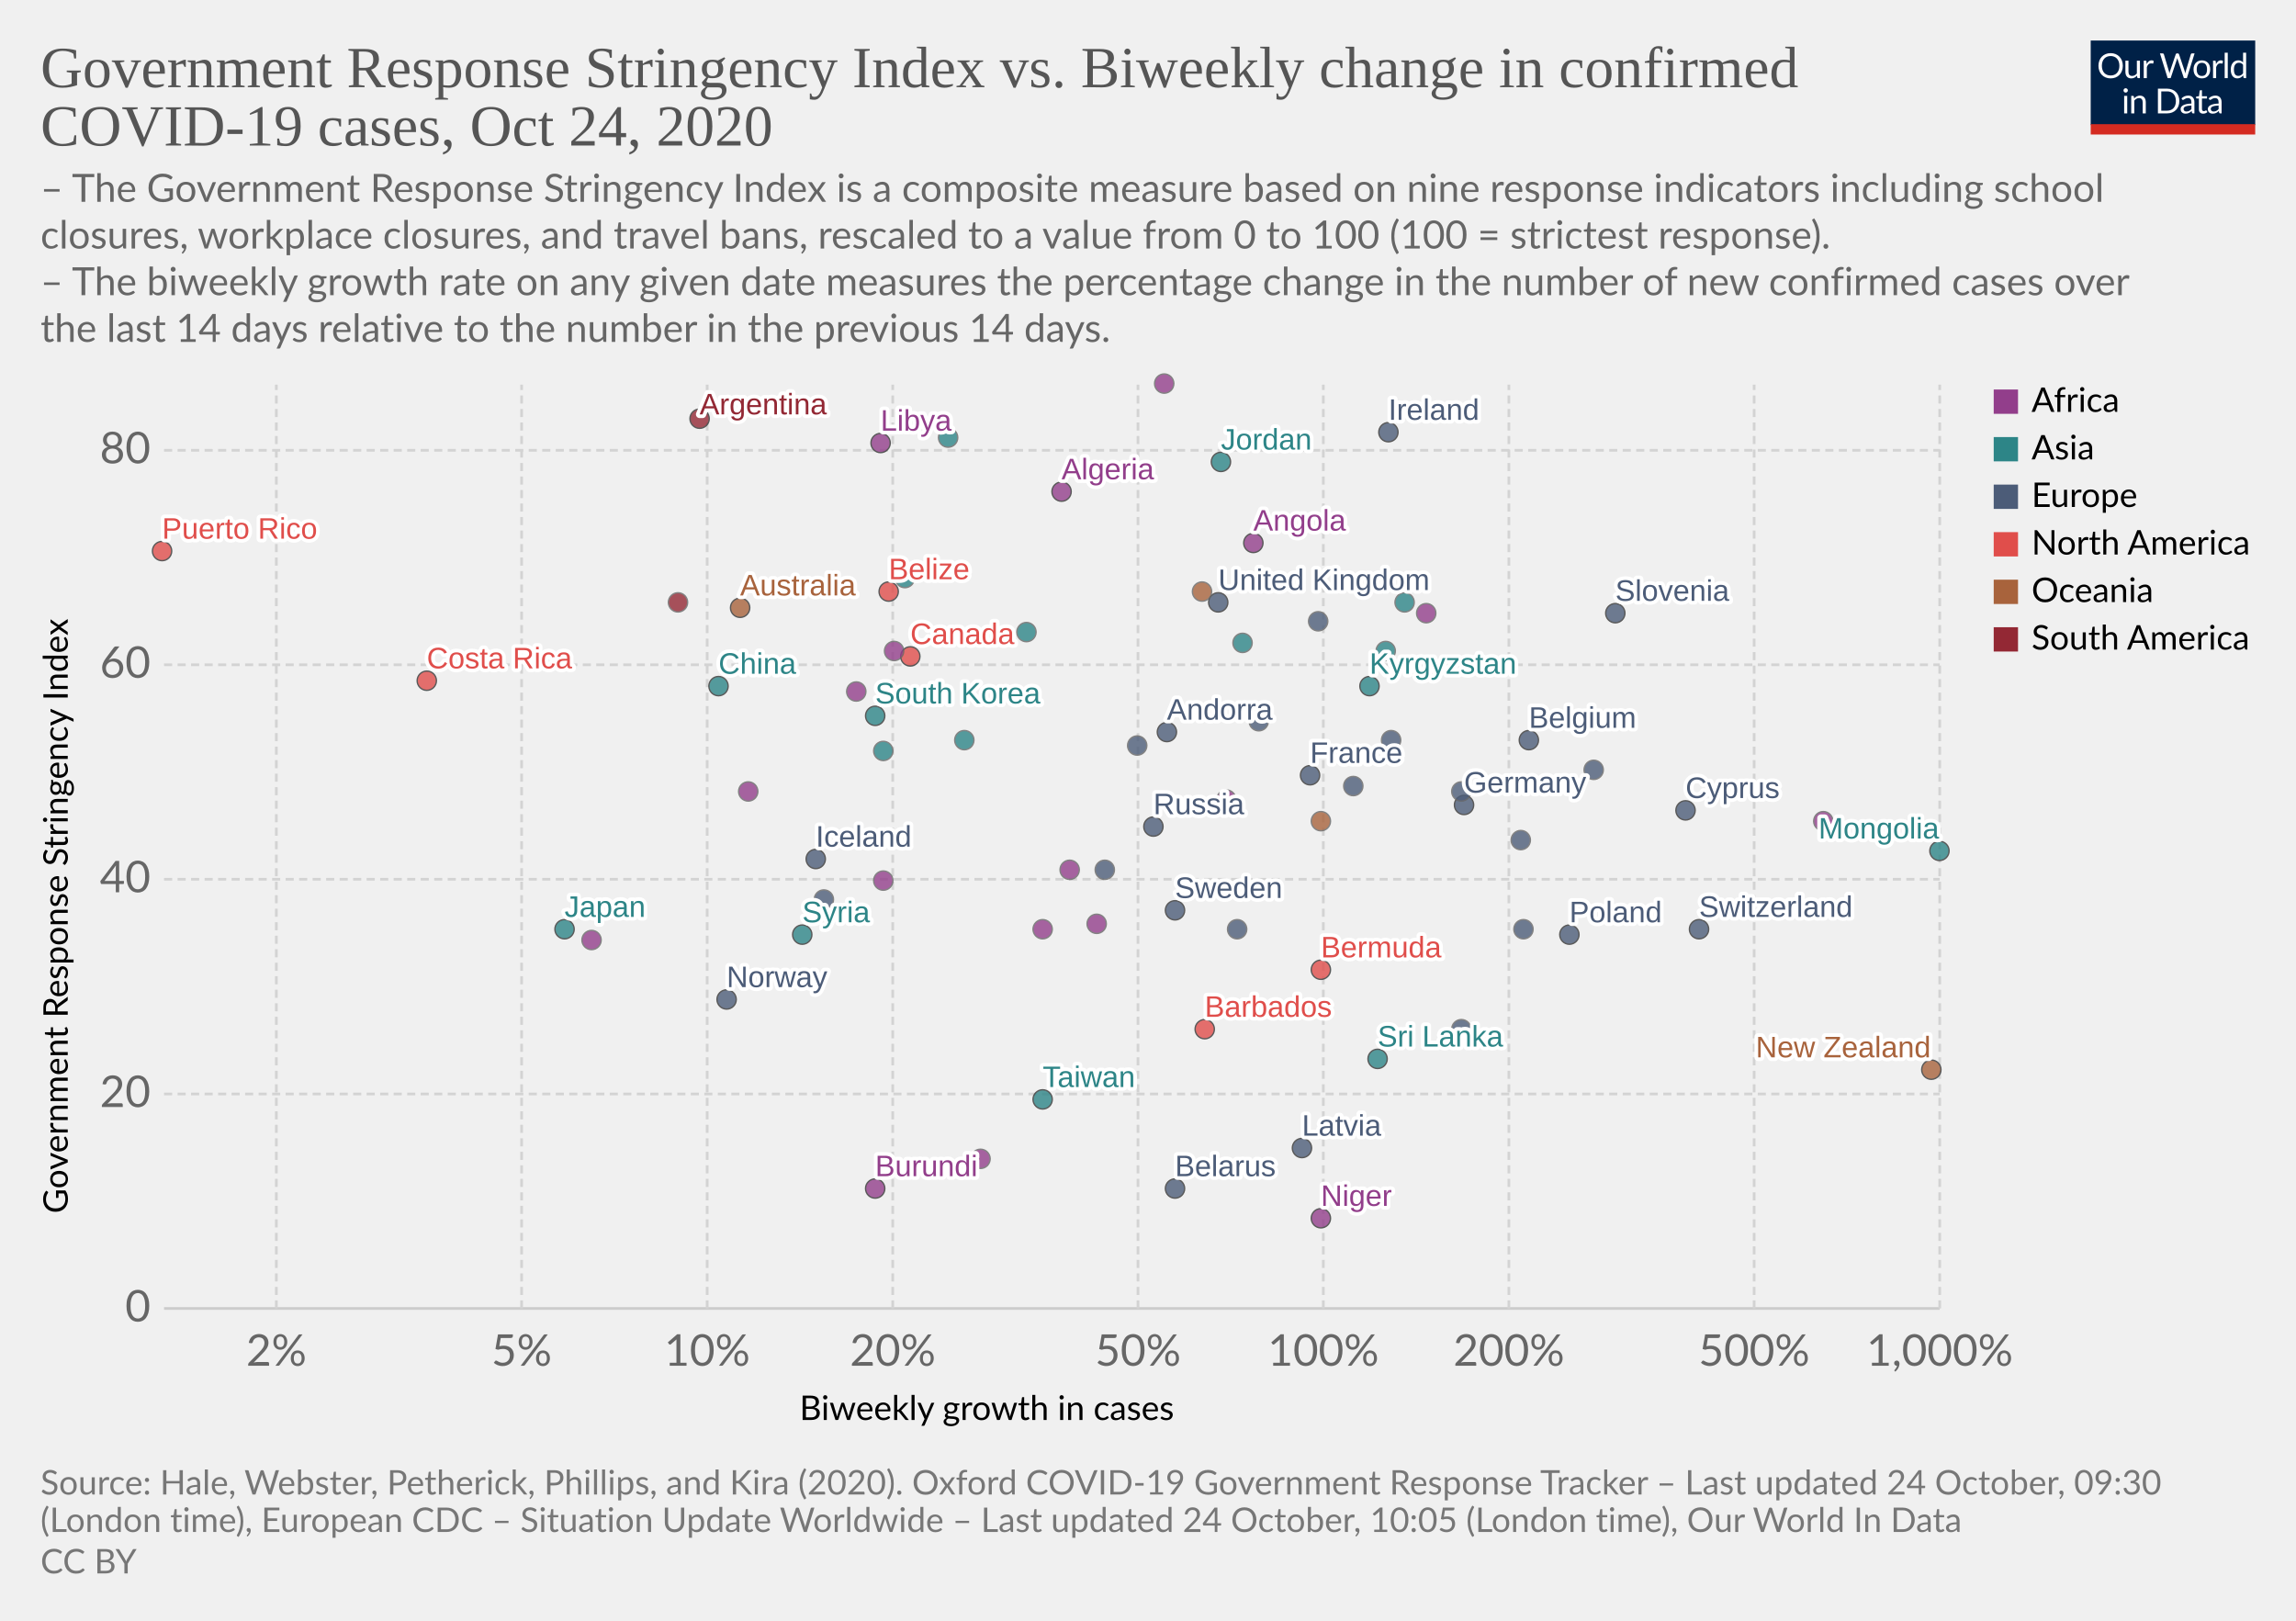
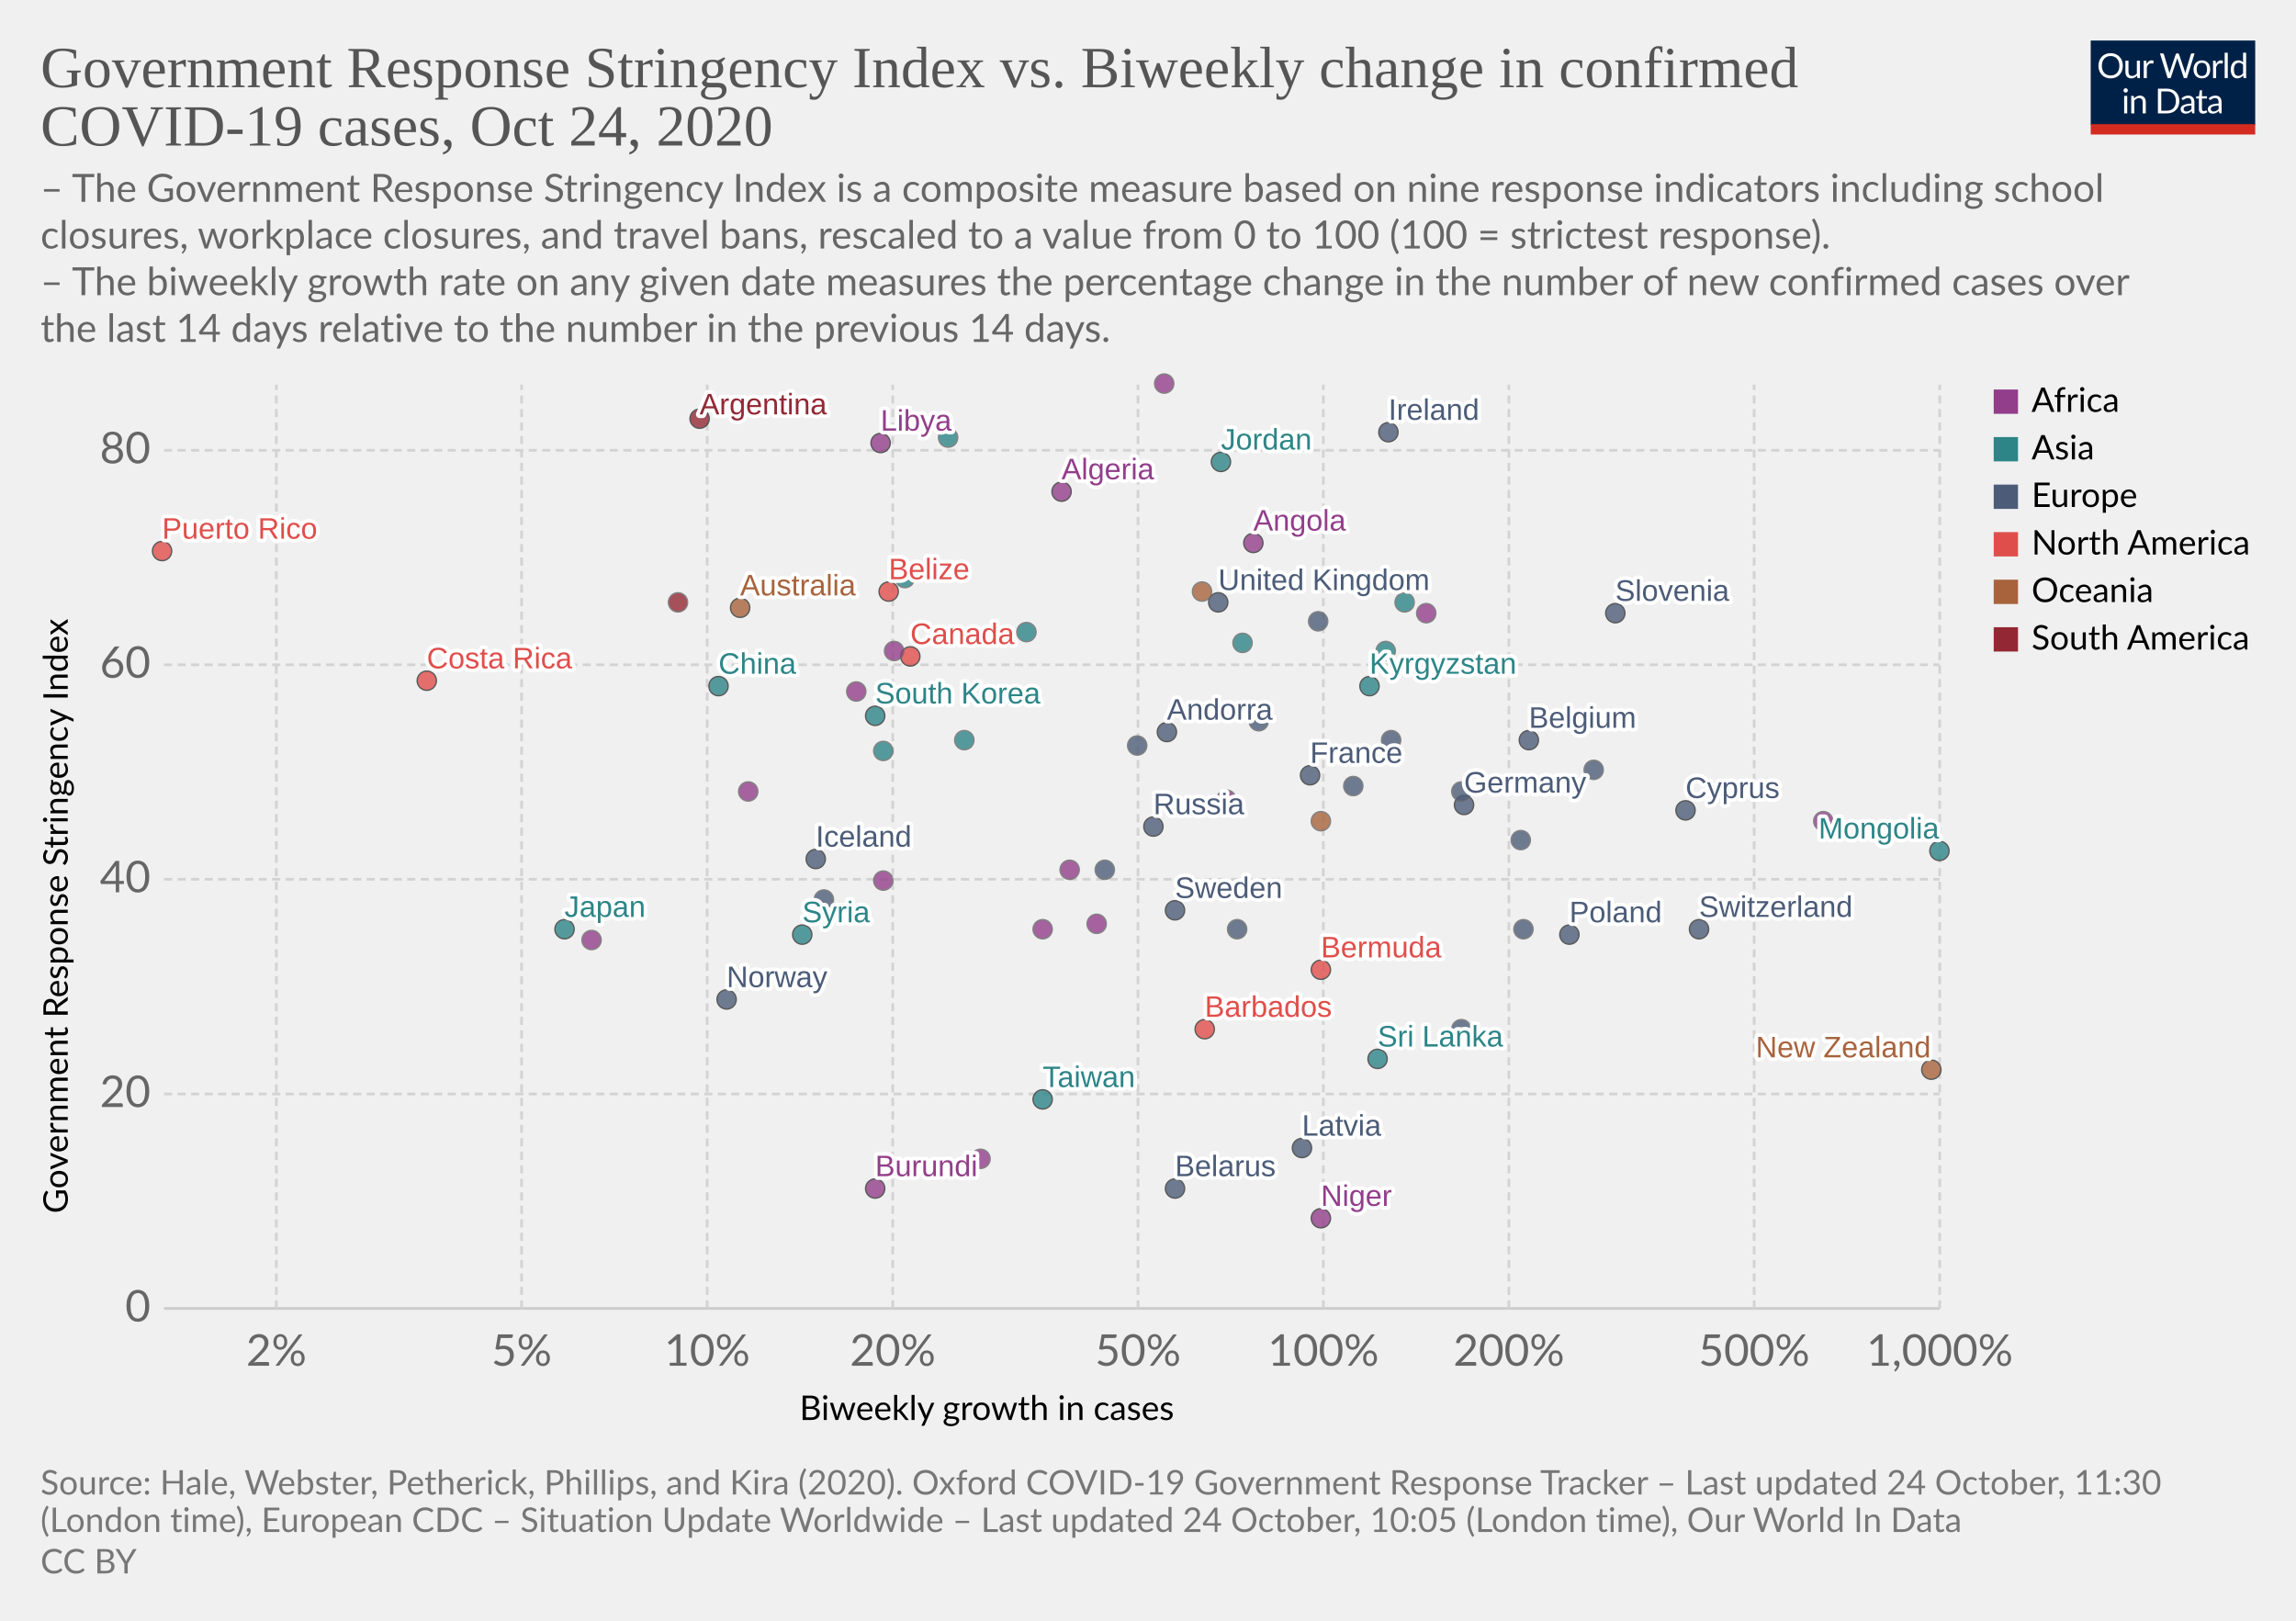
<svg xmlns="http://www.w3.org/2000/svg" version="1.1" style="background-color:#fff;-webkit-font-smoothing:antialiased" width="850" height="600" viewBox="0 0 850 600" font-family="Lato,'Helvetica Neue',Helvetica,Arial,sans-serif" font-size="18" text-rendering="optimizeLegibility">
  <g class="HeaderView">
    <g transform="matrix(.29 0 0 .29 774 15)">
      <svg width="210" height="120" viewBox="0 0 210 120" fill="none">
        <g clip-path="url(#clip0)">
          <path d="M0 0h210v107.89H0V0z" fill="#002147" />
          <path d="M40.98 32.25c0 2.36-.38 4.53-1.12 6.51a14.26 14.26 0 01-8.1 8.4c-1.9.78-4.02 1.17-6.34 1.17a16.6 16.6 0 01-6.33-1.17 14.31 14.31 0 01-8.08-8.4 18.29 18.29 0 01-1.12-6.51c0-2.36.38-4.53 1.12-6.5a14.32 14.32 0 018.07-8.44c1.92-.8 4.03-1.19 6.34-1.19 2.32 0 4.43.4 6.34 1.19 1.92.8 3.56 1.9 4.93 3.34a14.87 14.87 0 013.17 5.1 18.1 18.1 0 011.12 6.5zm-4.38 0c0-1.94-.26-3.68-.8-5.22a10.91 10.91 0 00-2.24-3.89 9.68 9.68 0 00-3.52-2.46 11.95 11.95 0 00-4.62-.86c-1.68 0-3.21.28-4.6.86a9.88 9.88 0 00-3.54 2.46 10.91 10.91 0 00-2.24 3.9c-.53 1.53-.8 3.27-.8 5.2 0 1.94.27 3.68.8 5.22a11.17 11.17 0 002.24 3.9 10.01 10.01 0 003.55 2.44c1.38.56 2.9.83 4.6.83 1.7 0 3.24-.27 4.61-.83a9.8 9.8 0 003.52-2.44 11.17 11.17 0 002.25-3.9c.53-1.54.8-3.28.8-5.21zm26.22-6.54V48H60.5c-.56 0-.9-.27-1.05-.81l-.31-2.4a12.45 12.45 0 01-3.26 2.6c-1.2.64-2.58.96-4.13.96-1.22 0-2.3-.2-3.24-.6a6.52 6.52 0 01-2.33-1.7 7.37 7.37 0 01-1.43-2.67c-.3-1.04-.46-2.2-.46-3.45V25.7h3.91v14.22c0 1.68.38 2.99 1.15 3.91.77.93 1.96 1.39 3.54 1.39 1.16 0 2.24-.27 3.23-.82a10.42 10.42 0 002.8-2.28V25.7h3.91zm8.61 4.47a9.94 9.94 0 012.6-3.56 5.64 5.64 0 013.76-1.3c.47 0 .92.05 1.34.15.44.1.83.27 1.17.49l-.3 2.92c-.09.37-.3.55-.66.55-.2 0-.5-.04-.9-.13a6.21 6.21 0 00-3.24.18c-.54.2-1.03.5-1.47.92-.42.4-.81.9-1.17 1.5-.33.58-.64 1.26-.92 2.02V48H67.7V25.71h2.25c.42 0 .72.08.88.25.16.16.27.44.33.83l.26 3.39zm61.16-13.7L122.75 48h-3.82l-7.99-24.05a21.95 21.95 0 01-.42-1.58 38.36 38.36 0 01-.44 1.58L102.05 48h-3.83L88.4 16.47h3.54c.38 0 .7.1.95.29.26.2.43.43.5.73l6.52 21.9c.1.4.2.83.28 1.28.1.46.2.94.29 1.46l.3-1.46c.12-.47.25-.9.38-1.27l7.41-21.91c.1-.25.26-.48.51-.69.27-.22.58-.33.95-.33h1.23c.38 0 .69.1.92.29.24.2.41.43.53.73l7.4 21.9a28.4 28.4 0 01.68 2.62 29.52 29.52 0 01.52-2.61l6.54-21.91c.07-.27.23-.5.48-.7.27-.21.58-.32.95-.32h3.32zm9.35 8.88c1.63 0 3.1.27 4.4.82a9.43 9.43 0 015.46 5.94c.5 1.4.74 2.98.74 4.73 0 1.76-.25 3.34-.74 4.75a9.43 9.43 0 01-5.46 5.92c-1.3.52-2.77.79-4.4.79-1.64 0-3.12-.27-4.44-.8a9.42 9.42 0 01-3.35-2.3c-.92-1-1.63-2.2-2.13-3.61-.49-1.41-.73-3-.73-4.75s.24-3.33.73-4.73c.5-1.43 1.2-2.64 2.13-3.63a9.4 9.4 0 013.35-2.31c1.32-.55 2.8-.82 4.44-.82zm0 19.89c2.2 0 3.84-.73 4.93-2.2 1.08-1.48 1.63-3.54 1.63-6.18 0-2.66-.55-4.72-1.63-6.2-1.09-1.49-2.73-2.23-4.93-2.23-1.12 0-2.09.2-2.93.57a5.7 5.7 0 00-2.06 1.65 7.5 7.5 0 00-1.24 2.67c-.26 1.04-.4 2.22-.4 3.54 0 2.64.55 4.7 1.64 6.18 1.1 1.47 2.76 2.2 4.99 2.2zm17.97-15.07a9.94 9.94 0 012.6-3.56 5.64 5.64 0 013.76-1.3c.47 0 .91.05 1.34.15.44.1.83.27 1.16.49l-.28 2.92c-.09.37-.31.55-.66.55-.2 0-.5-.04-.9-.13a6.2 6.2 0 00-3.24.18c-.54.2-1.03.5-1.47.92-.43.4-.82.9-1.17 1.5a13.1 13.1 0 00-.92 2.02V48h-3.94V25.71h2.24c.43 0 .72.08.88.25.17.16.28.44.33.83l.27 3.39zm15.04-14.59V48h-3.92V15.6h3.92zm19.55 15.43a6.22 6.22 0 00-2.38-2.05 6.7 6.7 0 00-2.86-.6c-2.07 0-3.66.75-4.77 2.23-1.12 1.48-1.68 3.6-1.68 6.33 0 1.46.13 2.7.38 3.74a7.29 7.29 0 001.1 2.56 4.35 4.35 0 001.78 1.45c.7.3 1.5.46 2.4.46 1.29 0 2.41-.3 3.36-.88a9.6 9.6 0 002.67-2.49V31.02zm3.91-15.43V48h-2.33c-.56 0-.9-.27-1.06-.81l-.35-2.71a12.13 12.13 0 01-3.25 2.77 8.28 8.28 0 01-4.23 1.06 7.31 7.31 0 01-6.14-2.9c-.73-.96-1.3-2.15-1.69-3.57a18.35 18.35 0 01.07-9.48 11.29 11.29 0 011.89-3.7 8.7 8.7 0 017.06-3.34 7.96 7.96 0 016.12 2.62V15.59h3.91zM46.61 70.71V93H42.7V70.71h3.91zm.84-7c0 .39-.08.75-.24 1.09a2.81 2.81 0 01-1.52 1.47 2.67 2.67 0 01-2.16 0 2.9 2.9 0 01-1.45-1.47 2.67 2.67 0 010-2.16c.15-.35.35-.65.6-.9.25-.27.53-.47.85-.62a2.67 2.67 0 012.16 0c.35.15.65.35.9.62.27.25.47.55.62.9.16.34.24.7.24 1.08zm7.97 10.24c.49-.54 1-1.04 1.54-1.48a9.85 9.85 0 013.66-1.84 8.96 8.96 0 015.43.35c.94.4 1.72.97 2.33 1.71a7.36 7.36 0 011.43 2.67c.32 1.04.49 2.19.49 3.45V93h-3.94V78.81c0-1.69-.4-3-1.17-3.92-.76-.93-1.93-1.4-3.5-1.4a6.6 6.6 0 00-3.25.83c-1 .56-1.92 1.31-2.77 2.27V93h-3.94V70.71h2.35c.56 0 .9.28 1.04.82l.3 2.42zm57.7 3.3c0 2.36-.37 4.5-1.11 6.44a14.3 14.3 0 01-3.17 4.98 14.1 14.1 0 01-4.93 3.2c-1.9.76-4.02 1.13-6.33 1.13H85.8V61.47h11.77c2.31 0 4.42.39 6.33 1.15a13.8 13.8 0 018.1 8.18 17.75 17.75 0 011.12 6.45zm-4.37 0c0-1.94-.26-3.67-.8-5.2a10.94 10.94 0 00-2.23-3.87 9.57 9.57 0 00-3.53-2.42 12.23 12.23 0 00-4.61-.83h-7.5v24.62h7.5c1.7 0 3.24-.28 4.61-.84a9.7 9.7 0 003.53-2.4 10.94 10.94 0 002.24-3.87c.53-1.53.8-3.26.8-5.2zm19.8 5.72c-1.8.06-3.34.2-4.62.44-1.26.22-2.3.51-3.1.88-.8.36-1.37.8-1.74 1.3-.35.5-.53 1.05-.53 1.67 0 .58.1 1.1.3 1.52a3 3 0 00.76 1.05c.34.27.73.46 1.17.6.45.11.94.17 1.45.17a7.28 7.28 0 003.5-.81 11.95 11.95 0 002.82-2.2v-4.62zm-12.65-9.11a12.73 12.73 0 013.98-2.66c1.43-.59 3-.88 4.73-.88 1.25 0 2.36.2 3.33.61a6.81 6.81 0 013.94 4.38c.33 1.04.5 2.19.5 3.43V93h-1.74a1.8 1.8 0 01-.88-.18c-.2-.13-.36-.38-.48-.74l-.44-2.12c-.59.55-1.16 1.03-1.72 1.46a9.48 9.48 0 01-3.74 1.7c-.69.15-1.46.23-2.3.23-.87 0-1.69-.12-2.45-.35a5.34 5.34 0 01-3.34-2.93 6.64 6.64 0 01-.49-2.64c0-.88.25-1.72.73-2.53a6.33 6.33 0 012.35-2.17c1.09-.63 2.5-1.15 4.25-1.54 1.75-.41 3.89-.65 6.42-.7v-1.75c0-1.73-.37-3.03-1.12-3.91-.75-.9-1.84-1.34-3.28-1.34-.97 0-1.78.12-2.44.37-.64.23-1.2.5-1.7.81l-1.23.82c-.33.23-.67.35-1 .35-.27 0-.5-.07-.69-.2a2.1 2.1 0 01-.48-.53l-.7-1.25zm27.67 19.5c-1.76 0-3.12-.5-4.07-1.48-.94-.98-1.41-2.4-1.41-4.25V74h-2.68a.9.9 0 01-.6-.2c-.16-.14-.24-.36-.24-.66v-1.56l3.65-.46.9-6.89a.9.9 0 01.29-.52.88.88 0 01.62-.22H142v7.67h6.44V74H142v13.38c0 .94.22 1.63.68 2.09.45.45 1.04.68 1.76.68a3.21 3.21 0 001.85-.53l.55-.35c.16-.12.3-.18.41-.18.2 0 .4.13.55.38l1.15 1.87a7.45 7.45 0 01-2.44 1.5c-.96.35-1.94.52-2.95.52zm19.68-10.4c-1.8.07-3.34.21-4.62.45-1.26.22-2.3.51-3.1.88-.8.36-1.37.8-1.74 1.3-.35.5-.53 1.05-.53 1.67 0 .58.1 1.1.3 1.52.18.42.44.77.76 1.05.34.27.73.46 1.17.6.45.11.94.17 1.45.17a7.3 7.3 0 003.5-.81 12.04 12.04 0 002.82-2.2v-4.62zm-12.65-9.1a12.72 12.72 0 013.99-2.66c1.42-.59 3-.88 4.72-.88 1.25 0 2.36.2 3.33.61a6.81 6.81 0 013.94 4.38c.33 1.04.5 2.19.5 3.43V93h-1.74a1.8 1.8 0 01-.88-.18c-.2-.13-.36-.38-.48-.74l-.44-2.12c-.59.55-1.16 1.03-1.72 1.46a9.48 9.48 0 01-3.74 1.7c-.69.15-1.46.23-2.3.23-.87 0-1.69-.12-2.45-.35a5.33 5.33 0 01-3.34-2.93 6.62 6.62 0 01-.49-2.64c0-.88.25-1.72.73-2.53a6.33 6.33 0 012.35-2.17c1.09-.63 2.5-1.15 4.25-1.54a31.2 31.2 0 016.42-.7v-1.75c0-1.73-.37-3.03-1.12-3.91-.75-.9-1.84-1.34-3.28-1.34-.97 0-1.78.12-2.44.37-.64.23-1.2.5-1.7.81-.46.3-.87.57-1.22.82-.34.23-.68.35-1.02.35-.26 0-.49-.07-.68-.2a1.88 1.88 0 01-.48-.53l-.7-1.25z" fill="#fff" />
          <path fill="#D42B21" d="M0 106.79h210V120H0z" />
        </g>
        <defs>
          <clipPath id="clip0">
            <path fill="#fff" d="M0 0h210v120H0z" />
          </clipPath>
        </defs>
      </svg>
    </g>
    <a href="https://ourworldindata.org/grapher/government-response-stringency-index-vs-biweekly-change-in-confirmed-covid-19-cases?time=latest" target="_blank" rel="noopener" font-family="&quot;Playfair Display&quot;,Georgia,&quot;Times New Roman&quot;,serif">
      <text font-size="21.6" x="15" y="32.3" fill="#555">
        <tspan x="15" y="32.28">Government Response Stringency Index vs. Biweekly change in confirmed</tspan>
        <tspan x="15" y="53.88">COVID-19 cases, Oct 24, 2020</tspan>
      </text>
    </a>
    <text font-size="14.4" x="15" y="74.7" fill="#666">
      <tspan x="15" y="74.72">– The Government Response Stringency Index is a composite measure based on nine response indicators including school</tspan>
      <tspan x="15" y="92">closures, workplace closures, and travel bans, rescaled to a value from 0 to 100 (100 = strictest response).</tspan>
      <tspan x="15" y="109.28"> – The biweekly growth rate on any given date measures the percentage change in the number of new confirmed cases over</tspan>
      <tspan x="15" y="126.56">the last 14 days relative to the number in the previous 14 days.</tspan>
    </text>
  </g>
  <g class="ScatterPlot">
    <g class="DualAxisView">
      <g class="HorizontalAxis">
        <text font-size="12.6" x="296" y="525.7">
          <tspan x="295.99" y="525.68">Biweekly growth in cases</tspan>
        </text>
        <text x="102.3" y="505.6" fill="#666" text-anchor="middle" font-size="16.2">2%</text>
        <text x="193.1" y="505.6" fill="#666" text-anchor="middle" font-size="16.2">5%</text>
        <text x="261.8" y="505.6" fill="#666" text-anchor="middle" font-size="16.2">10%</text>
        <text x="330.5" y="505.6" fill="#666" text-anchor="middle" font-size="16.2">20%</text>
        <text x="421.3" y="505.6" fill="#666" text-anchor="middle" font-size="16.2">50%</text>
        <text x="489.9" y="505.6" fill="#666" text-anchor="middle" font-size="16.2">100%</text>
        <text x="558.6" y="505.6" fill="#666" text-anchor="middle" font-size="16.2">200%</text>
        <text x="649.4" y="505.6" fill="#666" text-anchor="middle" font-size="16.2">500%</text>
        <text x="718.1" y="505.6" fill="#666" text-anchor="middle" font-size="16.2">1,000%</text>
      </g>
      <g class="VerticalAxis">
        <text font-size="12.6" x="-449.2" y="25.1" transform="rotate(-90)">
          <tspan x="-449.2" y="25.08">Government Response Stringency Index</tspan>
        </text>
        <text x="55.74" y="484.4" fill="#666" dominant-baseline="middle" text-anchor="end" font-size="16.2">0</text>
        <text x="55.74" y="405" fill="#666" dominant-baseline="middle" text-anchor="end" font-size="16.2">20</text>
        <text x="55.74" y="325.5" fill="#666" dominant-baseline="middle" text-anchor="end" font-size="16.2">40</text>
        <text x="55.74" y="246.1" fill="#666" dominant-baseline="middle" text-anchor="end" font-size="16.2">60</text>
        <text x="55.74" y="166.7" fill="#666" dominant-baseline="middle" text-anchor="end" font-size="16.2">80</text>
      </g>
      <g class="AxisGridLines horizontalLines">
        <path stroke="#ccc" d="M60.74 484.4h657.35" />
        <path stroke="#d3d3d3" stroke-dasharray="3,2" d="M60.74 405h657.35M60.74 325.5h657.35M60.74 246.1h657.35M60.74 166.7h657.35" />
      </g>
      <g class="AxisGridLines verticalLines" stroke="#d3d3d3" stroke-dasharray="3,2">
        <path d="M102.3 484.4v-342M193.1 484.4v-342M261.8 484.4v-342M330.5 484.4v-342M421.3 484.4v-342M489.9 484.4v-342M558.6 484.4v-342M649.4 484.4v-342M718.1 484.4v-342" />
      </g>
    </g>
    <g class="PointsWithLabels clickable" clip-path="url(#a)" font-family="Arial, sans-serif">
      <path fill="rgba(255,255,255,0)" d="M60.74 142.4h657.35v342H60.74z" />
      <defs>
        <clipPath id="a">
          <path d="M50.74 132.4h677.35v362H50.74z" />
        </clipPath>
      </defs>
      <g class="key-United-Kingdom_0">
        <circle cx="451" cy="223" r="3.57" fill="#4C5C78" opacity=".8" stroke="#333" stroke-width=".5" />
      </g>
      <g class="key-Ireland_0">
        <circle cx="514" cy="160" r="3.57" fill="#4C5C78" opacity=".8" stroke="#333" stroke-width=".5" />
      </g>
      <g class="key-France_0">
        <circle cx="485" cy="287" r="3.57" fill="#4C5C78" opacity=".8" stroke="#333" stroke-width=".5" />
      </g>
      <g class="key-Belgium_0">
        <circle cx="566" cy="274" r="3.57" fill="#4C5C78" opacity=".8" stroke="#333" stroke-width=".5" />
      </g>
      <g class="key-Netherlands_0">
        <circle cx="488" cy="230" r="3.57" fill="#4C5C78" opacity=".8" stroke="#666" stroke-width=".5" />
      </g>
      <g class="key-Germany_0">
        <circle cx="542" cy="298" r="3.57" fill="#4C5C78" opacity=".8" stroke="#333" stroke-width=".5" />
      </g>
      <g class="key-Switzerland_0">
        <circle cx="629" cy="344" r="3.57" fill="#4C5C78" opacity=".8" stroke="#333" stroke-width=".5" />
      </g>
      <g class="key-Italy_0">
        <circle cx="590" cy="285" r="3.57" fill="#4C5C78" opacity=".8" stroke="#666" stroke-width=".5" />
      </g>
      <g class="key-Sweden_0">
        <circle cx="435" cy="337" r="3.57" fill="#4C5C78" opacity=".8" stroke="#333" stroke-width=".5" />
      </g>
      <g class="key-Poland_0">
        <circle cx="581" cy="346" r="3.57" fill="#4C5C78" opacity=".8" stroke="#333" stroke-width=".5" />
      </g>
      <g class="key-Russia_0">
        <circle cx="427" cy="306" r="3.57" fill="#4C5C78" opacity=".8" stroke="#333" stroke-width=".5" />
      </g>
      <g class="key-Japan_0">
        <circle cx="209" cy="344" r="3.57" fill="#2D8587" opacity=".8" stroke="#333" stroke-width=".5" />
      </g>
      <g class="key-Albania_0">
        <circle cx="458" cy="344" r="3.57" fill="#4C5C78" opacity=".8" stroke="#666" stroke-width=".5" />
      </g>
      <g class="key-Algeria_0">
        <circle cx="393" cy="182" r="3.57" fill="#923E8B" opacity=".8" stroke="#333" stroke-width=".5" />
      </g>
      <g class="key-Andorra_0">
        <circle cx="432" cy="271" r="3.57" fill="#4C5C78" opacity=".8" stroke="#333" stroke-width=".5" />
      </g>
      <g class="key-Angola_0">
        <circle cx="464" cy="201" r="3.57" fill="#923E8B" opacity=".8" stroke="#333" stroke-width=".5" />
      </g>
      <g class="key-Argentina_0">
        <circle cx="259" cy="155" r="3.57" fill="#932834" opacity=".8" stroke="#333" stroke-width=".5" />
      </g>
      <g class="key-Australia_0">
        <circle cx="274" cy="225" r="3.57" fill="#A8633C" opacity=".8" stroke="#333" stroke-width=".5" />
      </g>
      <g class="key-Lithuania_0">
        <circle cx="501" cy="291" r="3.57" fill="#4C5C78" opacity=".8" stroke="#666" stroke-width=".5" />
      </g>
      <g class="key-Libya_0">
        <circle cx="326" cy="164" r="3.57" fill="#923E8B" opacity=".8" stroke="#333" stroke-width=".5" />
      </g>
      <g class="key-Latvia_0">
        <circle cx="482" cy="425" r="3.57" fill="#4C5C78" opacity=".8" stroke="#333" stroke-width=".5" />
      </g>
      <g class="key-Kyrgyzstan_0">
        <circle cx="507" cy="254" r="3.57" fill="#2D8587" opacity=".8" stroke="#333" stroke-width=".5" />
      </g>
      <g class="key-South-Korea_0">
        <circle cx="324" cy="265" r="3.57" fill="#2D8587" opacity=".8" stroke="#333" stroke-width=".5" />
      </g>
      <g class="key-Kenya_0">
        <circle cx="528" cy="227" r="3.57" fill="#923E8B" opacity=".8" stroke="#666" stroke-width=".5" />
      </g>
      <g class="key-Jordan_0">
        <circle cx="452" cy="171" r="3.57" fill="#2D8587" opacity=".8" stroke="#333" stroke-width=".5" />
      </g>
      <g class="key-Hungary_0">
        <circle cx="409" cy="322" r="3.57" fill="#4C5C78" opacity=".8" stroke="#666" stroke-width=".5" />
      </g>
      <g class="key-Sri-Lanka_0">
        <circle cx="510" cy="392" r="3.57" fill="#2D8587" opacity=".8" stroke="#333" stroke-width=".5" />
      </g>
      <g class="key-Myanmar_0">
        <circle cx="351" cy="162" r="3.57" fill="#2D8587" opacity=".8" stroke="#666" stroke-width=".5" />
      </g>
      <g class="key-Barbados_0">
        <circle cx="446" cy="381" r="3.57" fill="#E04E4B" opacity=".8" stroke="#333" stroke-width=".5" />
      </g>
      <g class="key-Belarus_0">
        <circle cx="435" cy="440" r="3.57" fill="#4C5C78" opacity=".8" stroke="#333" stroke-width=".5" />
      </g>
      <g class="key-Belize_0">
        <circle cx="329" cy="219" r="3.57" fill="#E04E4B" opacity=".8" stroke="#333" stroke-width=".5" />
      </g>
      <g class="key-Benin_0">
        <circle cx="454" cy="296" r="3.57" fill="#923E8B" opacity=".8" stroke="#666" stroke-width=".5" />
      </g>
      <g class="key-Bulgaria_0">
        <circle cx="564" cy="344" r="3.57" fill="#4C5C78" opacity=".8" stroke="#666" stroke-width=".5" />
      </g>
      <g class="key-Burundi_0">
        <circle cx="324" cy="440" r="3.57" fill="#923E8B" opacity=".8" stroke="#333" stroke-width=".5" />
      </g>
      <g class="key-Canada_0">
        <circle cx="337" cy="243" r="3.57" fill="#E04E4B" opacity=".8" stroke="#333" stroke-width=".5" />
      </g>
      <g class="key-Cape-Verde_0">
        <circle cx="317" cy="256" r="3.57" fill="#923E8B" opacity=".8" stroke="#666" stroke-width=".5" />
      </g>
      <g class="key-Egypt_0">
        <circle cx="331" cy="241" r="3.57" fill="#923E8B" opacity=".8" stroke="#666" stroke-width=".5" />
      </g>
      <g class="key-Romania_0">
        <circle cx="466" cy="267" r="3.57" fill="#4C5C78" opacity=".8" stroke="#666" stroke-width=".5" />
      </g>
      <g class="key-Puerto-Rico_0">
        <circle cx="60" cy="204" r="3.57" fill="#E04E4B" opacity=".8" stroke="#333" stroke-width=".5" />
      </g>
      <g class="key-Papua-New-Guinea_0">
        <circle cx="489" cy="304" r="3.57" fill="#A8633C" opacity=".8" stroke="#666" stroke-width=".5" />
      </g>
      <g class="key-Norway_0">
        <circle cx="269" cy="370" r="3.57" fill="#4C5C78" opacity=".8" stroke="#333" stroke-width=".5" />
      </g>
      <g class="key-Niger_0">
        <circle cx="489" cy="451" r="3.57" fill="#923E8B" opacity=".8" stroke="#333" stroke-width=".5" />
      </g>
      <g class="key-New-Zealand_0">
        <circle cx="715" cy="396" r="3.57" fill="#A8633C" opacity=".8" stroke="#333" stroke-width=".5" />
      </g>
      <g class="key-Nepal_0">
        <circle cx="460" cy="238" r="3.57" fill="#2D8587" opacity=".8" stroke="#666" stroke-width=".5" />
      </g>
      <g class="key-Mongolia_0">
        <circle cx="718" cy="315" r="3.57" fill="#2D8587" opacity=".8" stroke="#333" stroke-width=".5" />
      </g>
      <g class="key-Mauritania_0">
        <circle cx="363" cy="429" r="3.57" fill="#923E8B" opacity=".8" stroke="#666" stroke-width=".5" />
      </g>
      <g class="key-Mali_0">
        <circle cx="219" cy="348" r="3.57" fill="#923E8B" opacity=".8" stroke="#666" stroke-width=".5" />
      </g>
      <g class="key-Malaysia_0">
        <circle cx="520" cy="223" r="3.57" fill="#2D8587" opacity=".8" stroke="#666" stroke-width=".5" />
      </g>
      <g class="key-Colombia_0">
        <circle cx="251" cy="223" r="3.57" fill="#932834" opacity=".8" stroke="#666" stroke-width=".5" />
      </g>
      <g class="key-China_0">
        <circle cx="266" cy="254" r="3.57" fill="#2D8587" opacity=".8" stroke="#333" stroke-width=".5" />
      </g>
      <g class="key-Bermuda_0">
        <circle cx="489" cy="359" r="3.57" fill="#E04E4B" opacity=".8" stroke="#333" stroke-width=".5" />
      </g>
      <g class="key-Taiwan_0">
        <circle cx="386" cy="407" r="3.57" fill="#2D8587" opacity=".8" stroke="#333" stroke-width=".5" />
      </g>
      <g class="key-Iceland_0">
        <circle cx="302" cy="318" r="3.57" fill="#4C5C78" opacity=".8" stroke="#333" stroke-width=".5" />
      </g>
      <g class="key-Kuwait_0">
        <circle cx="380" cy="234" r="3.57" fill="#2D8587" opacity=".8" stroke="#666" stroke-width=".5" />
      </g>
      <g class="key-Luxembourg_0">
        <circle cx="563" cy="311" r="3.57" fill="#4C5C78" opacity=".8" stroke="#666" stroke-width=".5" />
      </g>
      <g class="key-Turkey_0">
        <circle cx="335" cy="214" r="3.57" fill="#2D8587" opacity=".8" stroke="#666" stroke-width=".5" />
      </g>
      <g class="key-Tunisia_0">
        <circle cx="396" cy="322" r="3.57" fill="#923E8B" opacity=".8" stroke="#666" stroke-width=".5" />
      </g>
      <g class="key-United-Arab-Emirates_0">
        <circle cx="357" cy="274" r="3.57" fill="#2D8587" opacity=".8" stroke="#666" stroke-width=".5" />
      </g>
      <g class="key-Syria_0">
        <circle cx="297" cy="346" r="3.57" fill="#2D8587" opacity=".8" stroke="#333" stroke-width=".5" />
      </g>
      <g class="key-South-Africa_0">
        <circle cx="327" cy="326" r="3.57" fill="#923E8B" opacity=".8" stroke="#666" stroke-width=".5" />
      </g>
      <g class="key-Slovenia_0">
        <circle cx="598" cy="227" r="3.57" fill="#4C5C78" opacity=".8" stroke="#333" stroke-width=".5" />
      </g>
      <g class="key-Vietnam_0">
        <circle cx="327" cy="278" r="3.57" fill="#2D8587" opacity=".8" stroke="#666" stroke-width=".5" />
      </g>
      <g class="key-Guinea_0">
        <circle cx="406" cy="342" r="3.57" fill="#923E8B" opacity=".8" stroke="#666" stroke-width=".5" />
      </g>
      <g class="key-Greece_0">
        <circle cx="421" cy="276" r="3.57" fill="#4C5C78" opacity=".8" stroke="#666" stroke-width=".5" />
      </g>
      <g class="key-Georgia_0">
        <circle cx="513" cy="241" r="3.57" fill="#2D8587" opacity=".8" stroke="#666" stroke-width=".5" />
      </g>
      <g class="key-Djibouti_0">
        <circle cx="675" cy="304" r="3.57" fill="#923E8B" opacity=".8" stroke="#666" stroke-width=".5" />
      </g>
      <g class="key-Eritrea_0">
        <circle cx="431" cy="142" r="3.57" fill="#923E8B" opacity=".8" stroke="#666" stroke-width=".5" />
      </g>
      <g class="key-Denmark_0">
        <circle cx="305" cy="333" r="3.57" fill="#4C5C78" opacity=".8" stroke="#666" stroke-width=".5" />
      </g>
      <g class="key-Czech-Republic_0">
        <circle cx="541" cy="293" r="3.57" fill="#4C5C78" opacity=".8" stroke="#666" stroke-width=".5" />
      </g>
      <g class="key-Cyprus_0">
        <circle cx="624" cy="300" r="3.57" fill="#4C5C78" opacity=".8" stroke="#333" stroke-width=".5" />
      </g>
      <g class="key-Costa-Rica_0">
        <circle cx="158" cy="252" r="3.57" fill="#E04E4B" opacity=".8" stroke="#333" stroke-width=".5" />
      </g>
      <g class="key-Democratic-Republic-of-Congo_0">
        <circle cx="277" cy="293" r="3.57" fill="#923E8B" opacity=".8" stroke="#666" stroke-width=".5" />
      </g>
      <g class="key-San-Marino_0">
        <circle cx="541" cy="381" r="3.57" fill="#4C5C78" opacity=".8" stroke="#666" stroke-width=".5" />
      </g>
      <g class="key-Guam_0">
        <circle cx="445" cy="219" r="3.57" fill="#A8633C" opacity=".8" stroke="#666" stroke-width=".5" />
      </g>
      <g class="key-South-Sudan_0">
        <circle cx="386" cy="344" r="3.57" fill="#923E8B" opacity=".8" stroke="#666" stroke-width=".5" />
      </g>
      <g class="key-Kosovo_0">
        <circle cx="515" cy="274" r="3.57" fill="#4C5C78" opacity=".8" stroke="#666" stroke-width=".5" />
      </g>
      <g class="backgroundLabels" fill="#333" font-size="11" font-weight="400">
        <text x="451" y="218.43" fill="#fff" stroke="#fff" stroke-linecap="round" stroke-linejoin="round" stroke-width=".25em">United Kingdom</text>
        <text x="451" y="218.43" fill="#4C5C78">United Kingdom</text>
        <text x="514" y="155.43" fill="#fff" stroke="#fff" stroke-linecap="round" stroke-linejoin="round" stroke-width=".25em">Ireland</text>
        <text x="514" y="155.43" fill="#4C5C78">Ireland</text>
        <text x="485" y="282.43" fill="#fff" stroke="#fff" stroke-linecap="round" stroke-linejoin="round" stroke-width=".25em">France</text>
        <text x="485" y="282.43" fill="#4C5C78">France</text>
        <text x="566" y="269.43" fill="#fff" stroke="#fff" stroke-linecap="round" stroke-linejoin="round" stroke-width=".25em">Belgium</text>
        <text x="566" y="269.43" fill="#4C5C78">Belgium</text>
        <text x="542" y="293.43" fill="#fff" stroke="#fff" stroke-linecap="round" stroke-linejoin="round" stroke-width=".25em">Germany</text>
        <text x="542" y="293.43" fill="#4C5C78">Germany</text>
        <text x="629" y="339.43" fill="#fff" stroke="#fff" stroke-linecap="round" stroke-linejoin="round" stroke-width=".25em">Switzerland</text>
        <text x="629" y="339.43" fill="#4C5C78">Switzerland</text>
        <text x="435" y="332.43" fill="#fff" stroke="#fff" stroke-linecap="round" stroke-linejoin="round" stroke-width=".25em">Sweden</text>
        <text x="435" y="332.43" fill="#4C5C78">Sweden</text>
        <text x="581" y="341.43" fill="#fff" stroke="#fff" stroke-linecap="round" stroke-linejoin="round" stroke-width=".25em">Poland</text>
        <text x="581" y="341.43" fill="#4C5C78">Poland</text>
        <text x="427" y="301.43" fill="#fff" stroke="#fff" stroke-linecap="round" stroke-linejoin="round" stroke-width=".25em">Russia</text>
        <text x="427" y="301.43" fill="#4C5C78">Russia</text>
        <text x="209" y="339.43" fill="#fff" stroke="#fff" stroke-linecap="round" stroke-linejoin="round" stroke-width=".25em">Japan</text>
        <text x="209" y="339.43" fill="#2D8587">Japan</text>
        <text x="393" y="177.43" fill="#fff" stroke="#fff" stroke-linecap="round" stroke-linejoin="round" stroke-width=".25em">Algeria</text>
        <text x="393" y="177.43" fill="#923E8B">Algeria</text>
        <text x="432" y="266.43" fill="#fff" stroke="#fff" stroke-linecap="round" stroke-linejoin="round" stroke-width=".25em">Andorra</text>
        <text x="432" y="266.43" fill="#4C5C78">Andorra</text>
        <text x="464" y="196.43" fill="#fff" stroke="#fff" stroke-linecap="round" stroke-linejoin="round" stroke-width=".25em">Angola</text>
        <text x="464" y="196.43" fill="#923E8B">Angola</text>
        <text x="259" y="153.4" fill="#fff" stroke="#fff" stroke-linecap="round" stroke-linejoin="round" stroke-width=".25em">Argentina</text>
        <text x="259" y="153.4" fill="#932834">Argentina</text>
        <text x="274" y="220.43" fill="#fff" stroke="#fff" stroke-linecap="round" stroke-linejoin="round" stroke-width=".25em">Australia</text>
        <text x="274" y="220.43" fill="#A8633C">Australia</text>
        <text x="326" y="159.43" fill="#fff" stroke="#fff" stroke-linecap="round" stroke-linejoin="round" stroke-width=".25em">Libya</text>
        <text x="326" y="159.43" fill="#923E8B">Libya</text>
        <text x="482" y="420.43" fill="#fff" stroke="#fff" stroke-linecap="round" stroke-linejoin="round" stroke-width=".25em">Latvia</text>
        <text x="482" y="420.43" fill="#4C5C78">Latvia</text>
        <text x="507" y="249.43" fill="#fff" stroke="#fff" stroke-linecap="round" stroke-linejoin="round" stroke-width=".25em">Kyrgyzstan</text>
        <text x="507" y="249.43" fill="#2D8587">Kyrgyzstan</text>
        <text x="324" y="260.43" fill="#fff" stroke="#fff" stroke-linecap="round" stroke-linejoin="round" stroke-width=".25em">South Korea</text>
        <text x="324" y="260.43" fill="#2D8587">South Korea</text>
        <text x="452" y="166.43" fill="#fff" stroke="#fff" stroke-linecap="round" stroke-linejoin="round" stroke-width=".25em">Jordan</text>
        <text x="452" y="166.43" fill="#2D8587">Jordan</text>
        <text x="510" y="387.43" fill="#fff" stroke="#fff" stroke-linecap="round" stroke-linejoin="round" stroke-width=".25em">Sri Lanka</text>
        <text x="510" y="387.43" fill="#2D8587">Sri Lanka</text>
        <text x="446" y="376.43" fill="#fff" stroke="#fff" stroke-linecap="round" stroke-linejoin="round" stroke-width=".25em">Barbados</text>
        <text x="446" y="376.43" fill="#E04E4B">Barbados</text>
        <text x="435" y="435.43" fill="#fff" stroke="#fff" stroke-linecap="round" stroke-linejoin="round" stroke-width=".25em">Belarus</text>
        <text x="435" y="435.43" fill="#4C5C78">Belarus</text>
        <text x="329" y="214.43" fill="#fff" stroke="#fff" stroke-linecap="round" stroke-linejoin="round" stroke-width=".25em">Belize</text>
        <text x="329" y="214.43" fill="#E04E4B">Belize</text>
        <text x="324" y="435.43" fill="#fff" stroke="#fff" stroke-linecap="round" stroke-linejoin="round" stroke-width=".25em">Burundi</text>
        <text x="324" y="435.43" fill="#923E8B">Burundi</text>
        <text x="337" y="238.43" fill="#fff" stroke="#fff" stroke-linecap="round" stroke-linejoin="round" stroke-width=".25em">Canada</text>
        <text x="337" y="238.43" fill="#E04E4B">Canada</text>
        <text x="60" y="199.43" fill="#fff" stroke="#fff" stroke-linecap="round" stroke-linejoin="round" stroke-width=".25em">Puerto Rico</text>
        <text x="60" y="199.43" fill="#E04E4B">Puerto Rico</text>
        <text x="269" y="365.43" fill="#fff" stroke="#fff" stroke-linecap="round" stroke-linejoin="round" stroke-width=".25em">Norway</text>
        <text x="269" y="365.43" fill="#4C5C78">Norway</text>
        <text x="489" y="446.43" fill="#fff" stroke="#fff" stroke-linecap="round" stroke-linejoin="round" stroke-width=".25em">Niger</text>
        <text x="489" y="446.43" fill="#923E8B">Niger</text>
        <text x="649.99" y="391.43" fill="#fff" stroke="#fff" stroke-linecap="round" stroke-linejoin="round" stroke-width=".25em">New Zealand</text>
        <text x="649.99" y="391.43" fill="#A8633C">New Zealand</text>
        <text x="673.23" y="310.43" fill="#fff" stroke="#fff" stroke-linecap="round" stroke-linejoin="round" stroke-width=".25em">Mongolia</text>
        <text x="673.23" y="310.43" fill="#2D8587">Mongolia</text>
        <text x="266" y="249.43" fill="#fff" stroke="#fff" stroke-linecap="round" stroke-linejoin="round" stroke-width=".25em">China</text>
        <text x="266" y="249.43" fill="#2D8587">China</text>
        <text x="489" y="354.43" fill="#fff" stroke="#fff" stroke-linecap="round" stroke-linejoin="round" stroke-width=".25em">Bermuda</text>
        <text x="489" y="354.43" fill="#E04E4B">Bermuda</text>
        <text x="386" y="402.43" fill="#fff" stroke="#fff" stroke-linecap="round" stroke-linejoin="round" stroke-width=".25em">Taiwan</text>
        <text x="386" y="402.43" fill="#2D8587">Taiwan</text>
        <text x="302" y="313.43" fill="#fff" stroke="#fff" stroke-linecap="round" stroke-linejoin="round" stroke-width=".25em">Iceland</text>
        <text x="302" y="313.43" fill="#4C5C78">Iceland</text>
        <text x="297" y="341.43" fill="#fff" stroke="#fff" stroke-linecap="round" stroke-linejoin="round" stroke-width=".25em">Syria</text>
        <text x="297" y="341.43" fill="#2D8587">Syria</text>
        <text x="598" y="222.43" fill="#fff" stroke="#fff" stroke-linecap="round" stroke-linejoin="round" stroke-width=".25em">Slovenia</text>
        <text x="598" y="222.43" fill="#4C5C78">Slovenia</text>
        <text x="624" y="295.43" fill="#fff" stroke="#fff" stroke-linecap="round" stroke-linejoin="round" stroke-width=".25em">Cyprus</text>
        <text x="624" y="295.43" fill="#4C5C78">Cyprus</text>
        <text x="158" y="247.43" fill="#fff" stroke="#fff" stroke-linecap="round" stroke-linejoin="round" stroke-width=".25em">Costa Rica</text>
        <text x="158" y="247.43" fill="#E04E4B">Costa Rica</text>
      </g>
    </g>
    <g class="ScatterColorLegend clickable" cursor="pointer">
      <g class="legendMark">
        <path fill="#923E8B" d="M738.09 144.2h9v9h-9z" />
        <text font-size="12.6" x="752.1" y="152.5">
          <tspan x="752.09" y="152.48">Africa</tspan>
        </text>
      </g>
      <g class="legendMark">
        <path fill="#2D8587" d="M738.09 161.8h9v9h-9z" />
        <text font-size="12.6" x="752.1" y="170.1">
          <tspan x="752.09" y="170.08">Asia</tspan>
        </text>
      </g>
      <g class="legendMark">
        <path fill="#4C5C78" d="M738.09 179.4h9v9h-9z" />
        <text font-size="12.6" x="752.1" y="187.7">
          <tspan x="752.09" y="187.68">Europe</tspan>
        </text>
      </g>
      <g class="legendMark">
        <path fill="#E04E4B" d="M738.09 197h9v9h-9z" />
        <text font-size="12.6" x="752.1" y="205.3">
          <tspan x="752.09" y="205.28">North America</tspan>
        </text>
      </g>
      <g class="legendMark">
        <path fill="#A8633C" d="M738.09 214.6h9v9h-9z" />
        <text font-size="12.6" x="752.1" y="222.9">
          <tspan x="752.09" y="222.88">Oceania</tspan>
        </text>
      </g>
      <g class="legendMark">
        <path fill="#932834" d="M738.09 232.2h9v9h-9z" />
        <text font-size="12.6" x="752.1" y="240.5">
          <tspan x="752.09" y="240.48">South America</tspan>
        </text>
      </g>
    </g>
  </g>
  <g class="SourcesFooter" fill="#777">
    <g class="clickable" fill="#777">
      <text font-size="12.6" x="15" y="553.3">
-         <tspan x="15" y="553.28">Source: Hale, Webster, Petherick, Phillips, and Kira (2020). Oxford COVID-19 Government Response Tracker – Last updated 24 October, 09:30</tspan>
+         <tspan x="15" y="553.28">Source: Hale, Webster, Petherick, Phillips, and Kira (2020). Oxford COVID-19 Government Response Tracker – Last updated 24 October, 11:30</tspan>
        <tspan x="15" y="567.14">(London time), European CDC – Situation Update Worldwide – Last updated 24 October, 10:05 (London time), Our World In Data</tspan>
      </text>
    </g>
    <text font-size="12.6" x="15" y="582.5">
      <tspan x="15" y="582.48">
        <a class="cclogo" href="http://creativecommons.org/licenses/by/4.0/deed.en_US" target="_blank" fill="#777">CC BY</a>
      </tspan>
    </text>
  </g>
</svg>
